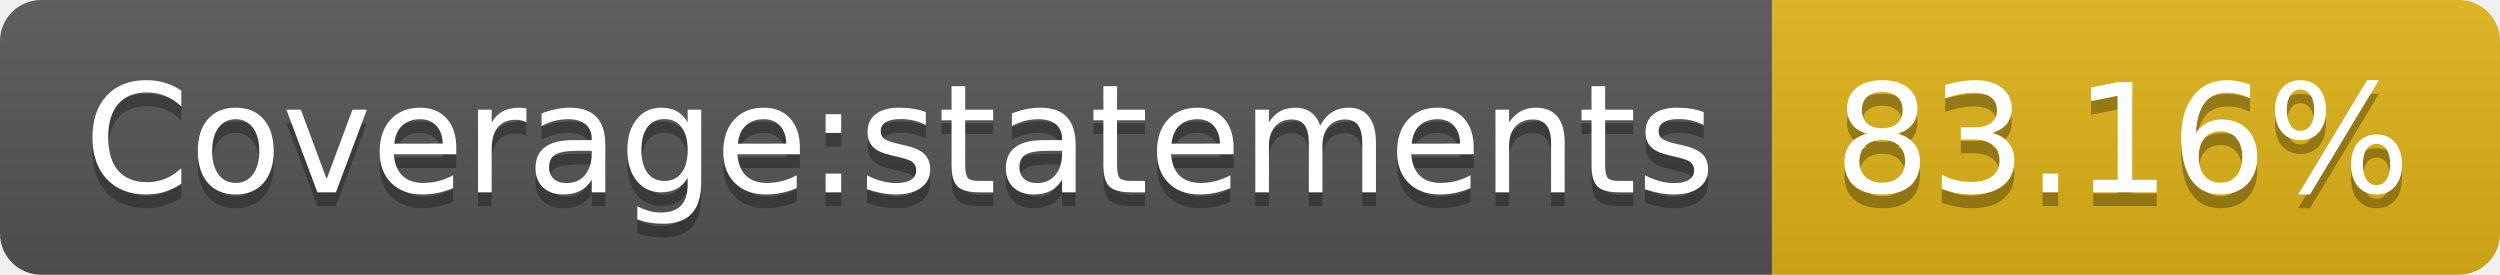
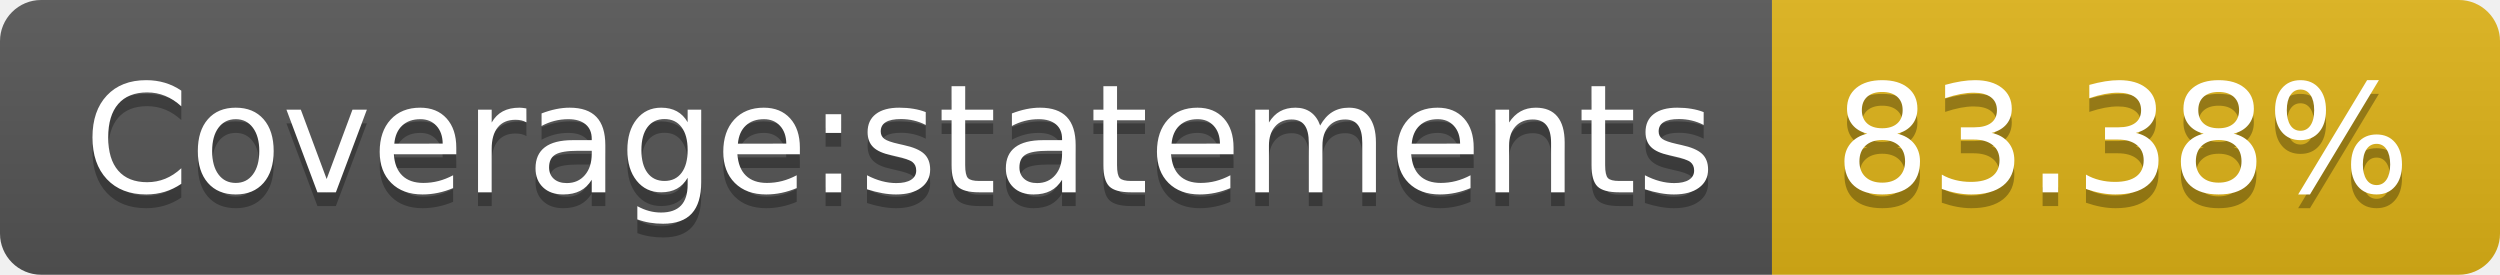
- <svg xmlns="http://www.w3.org/2000/svg" width="182" height="20" role="img" aria-label="Coverage:statements: 83.16%">
+ <svg xmlns="http://www.w3.org/2000/svg" width="182" height="20" role="img" aria-label="Coverage:statements: 83.38%">
  <linearGradient id="s" x2="0" y2="100%">
    <stop offset="0" stop-color="#bbb" stop-opacity=".1" />
    <stop offset="1" stop-opacity=".1" />
  </linearGradient>
  <clipPath id="r">
    <rect width="182" height="20" rx="3" fill="#fff" />
  </clipPath>
  <g clip-path="url(#r)">
    <rect width="129" height="20" fill="#555" />
    <rect x="129" width="53" height="20" fill="#dfb317" />
    <rect width="182" height="20" fill="url(#s)" />
  </g>
  <g fill="#fff" text-anchor="middle" font-family="Verdana,Geneva,DejaVu Sans,sans-serif" text-rendering="geometricPrecision" font-size="110">
    <text aria-hidden="true" x="655" y="150" fill="#010101" fill-opacity=".3" transform="scale(.1)" textLength="1190">Coverage:statements</text>
    <text x="655" y="140" transform="scale(.1)" fill="#fff" textLength="1190">Coverage:statements</text>
-     <text aria-hidden="true" x="1545" y="150" fill="#010101" fill-opacity=".3" transform="scale(.1)" textLength="430">83.16%</text>
-     <text x="1545" y="140" transform="scale(.1)" fill="#fff" textLength="430">83.16%</text>
+     <text aria-hidden="true" x="1545" y="150" fill="#010101" fill-opacity=".3" transform="scale(.1)" textLength="430">83.38%</text>
+     <text x="1545" y="140" transform="scale(.1)" fill="#fff" textLength="430">83.38%</text>
  </g>
</svg>
